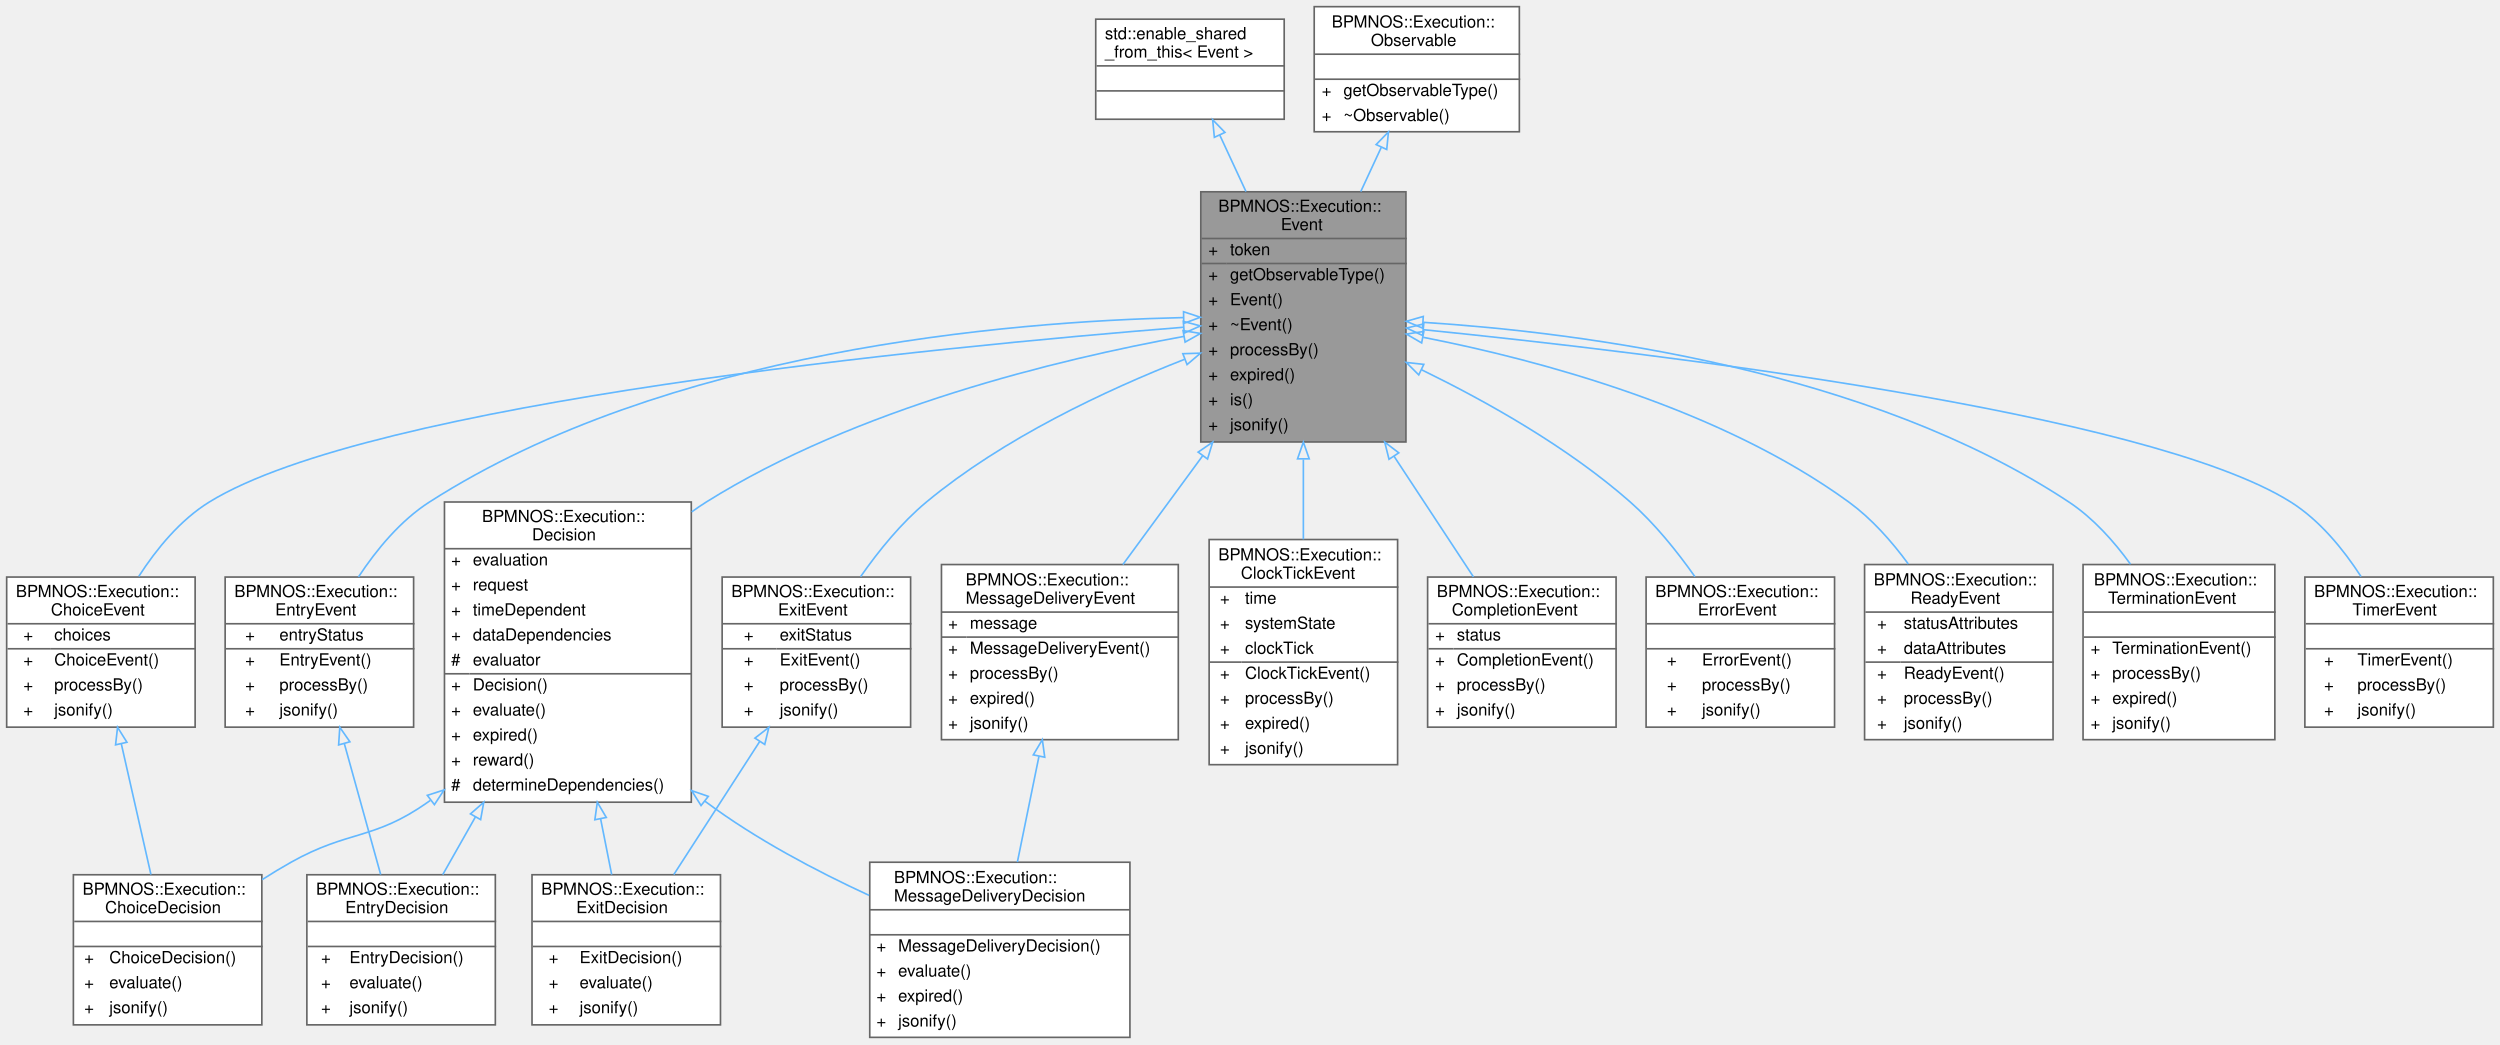
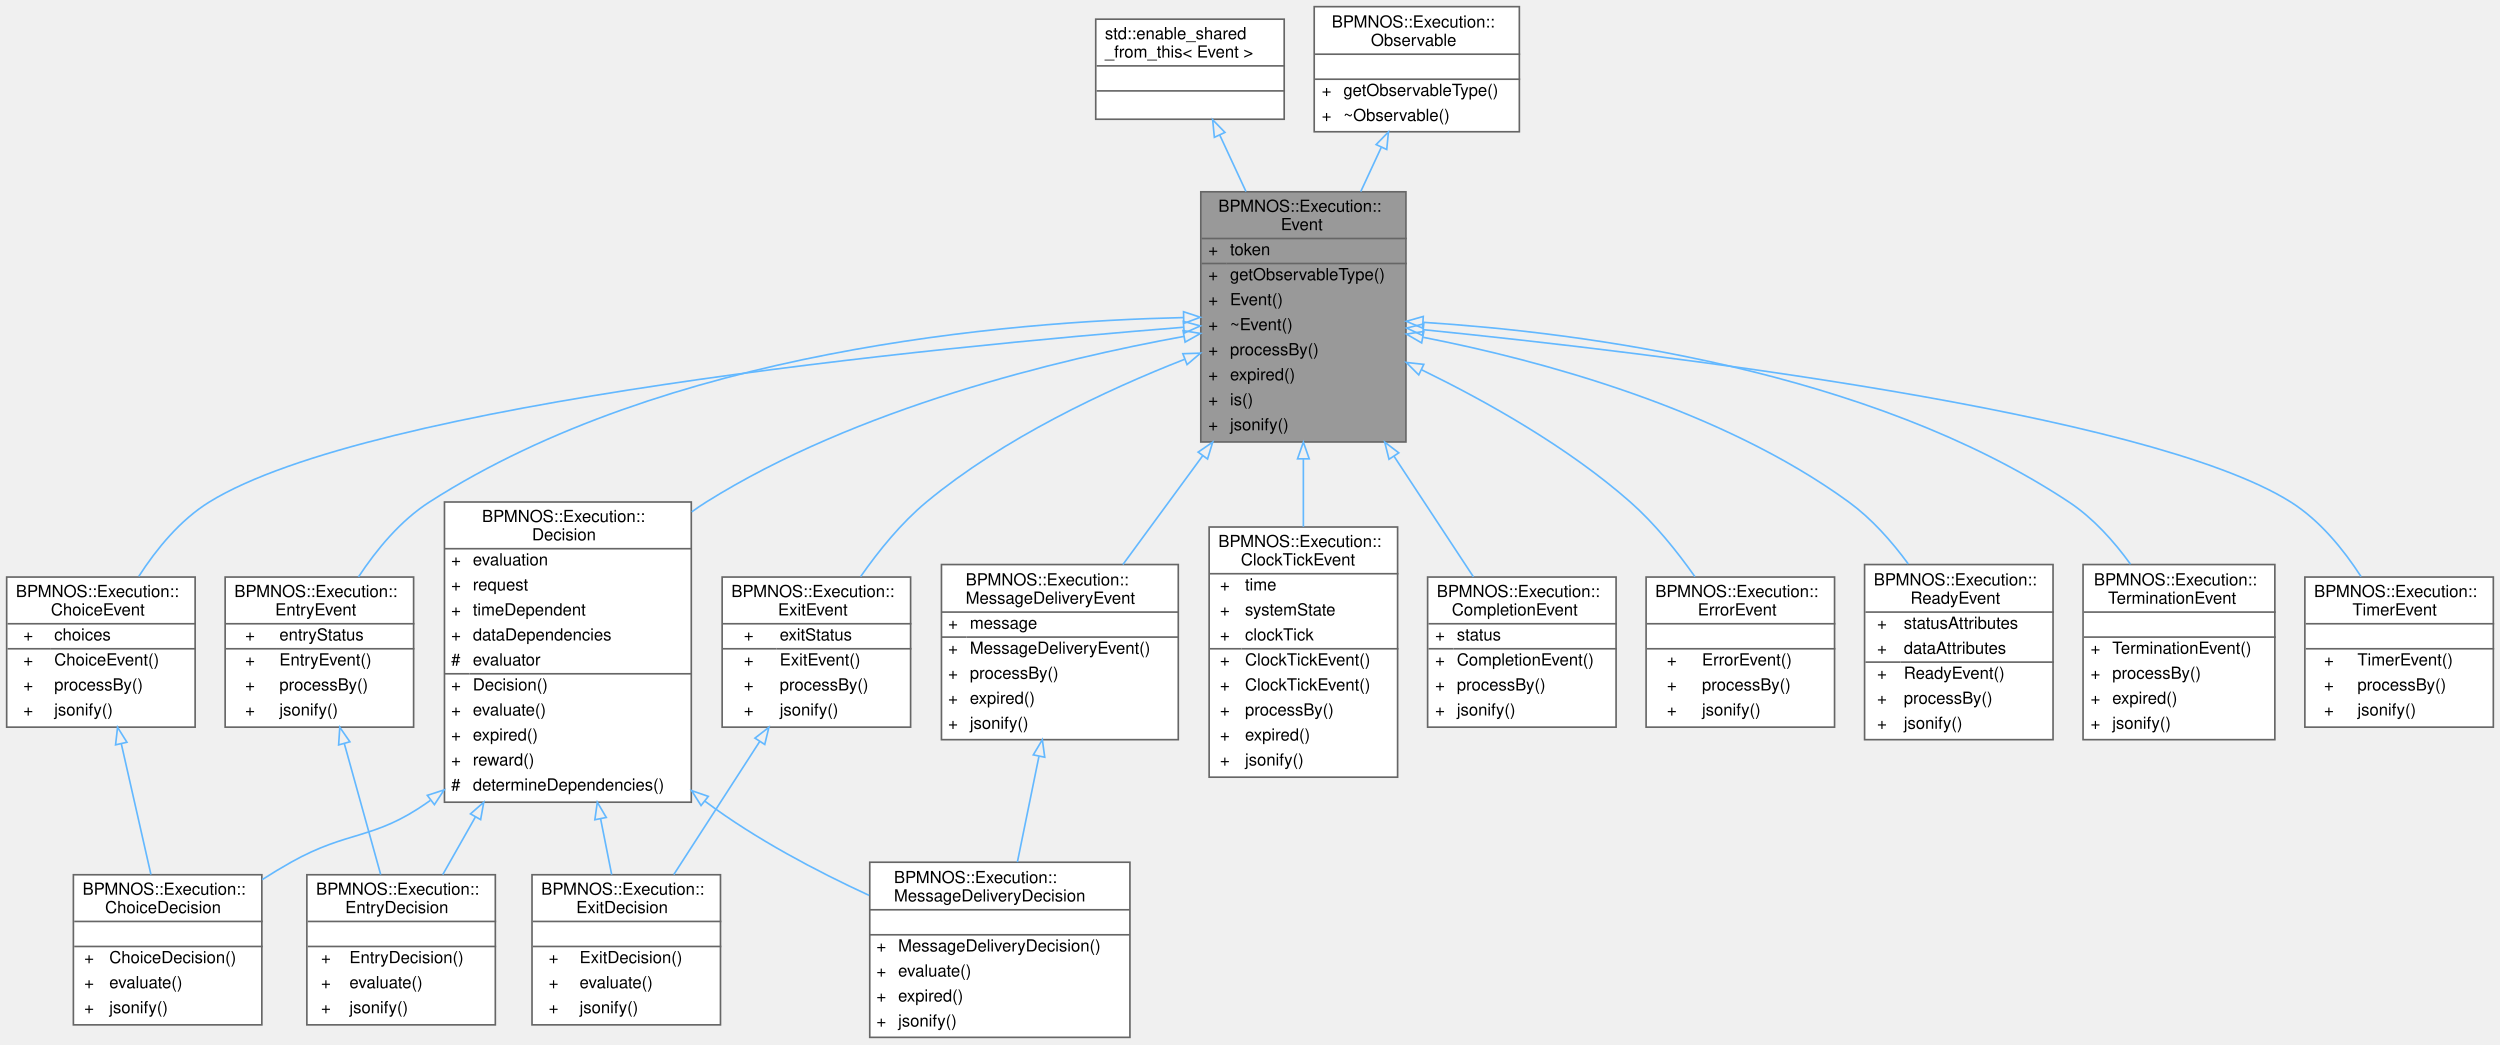
<svg xmlns="http://www.w3.org/2000/svg" xmlns:xlink="http://www.w3.org/1999/xlink" width="1499pt" height="626pt" viewBox="0.00 0.00 1499.00 626.00">
  <g id="graph0" class="graph" transform="scale(1 1) rotate(0) translate(4 622)">
    <g id="Node000001" class="node">
      <g id="a_Node000001">
        <a xlink:title=" ">
          <polygon fill="#999999" stroke="transparent" points="839,-507 716,-507 716,-357 839,-357 839,-507" />
          <text text-anchor="start" x="726.5" y="-495" font-family="Helvetica,sans-Serif" font-size="10.00">BPMNOS::Execution::</text>
          <text text-anchor="start" x="764" y="-484" font-family="Helvetica,sans-Serif" font-size="10.00">Event</text>
          <text text-anchor="start" x="720.5" y="-469" font-family="Helvetica,sans-Serif" font-size="10.00">+</text>
          <text text-anchor="start" x="733.5" y="-469" font-family="Helvetica,sans-Serif" font-size="10.00">token</text>
          <text text-anchor="start" x="720.5" y="-454" font-family="Helvetica,sans-Serif" font-size="10.00">+</text>
          <text text-anchor="start" x="733.5" y="-454" font-family="Helvetica,sans-Serif" font-size="10.00">getObservableType()</text>
          <text text-anchor="start" x="720.5" y="-439" font-family="Helvetica,sans-Serif" font-size="10.00">+</text>
          <text text-anchor="start" x="733.5" y="-439" font-family="Helvetica,sans-Serif" font-size="10.00">Event()</text>
          <text text-anchor="start" x="720.5" y="-424" font-family="Helvetica,sans-Serif" font-size="10.00">+</text>
          <text text-anchor="start" x="733.5" y="-424" font-family="Helvetica,sans-Serif" font-size="10.00">~Event()</text>
          <text text-anchor="start" x="720.5" y="-409" font-family="Helvetica,sans-Serif" font-size="10.00">+</text>
          <text text-anchor="start" x="733.5" y="-409" font-family="Helvetica,sans-Serif" font-size="10.00">processBy()</text>
          <text text-anchor="start" x="720.5" y="-394" font-family="Helvetica,sans-Serif" font-size="10.00">+</text>
          <text text-anchor="start" x="733.5" y="-394" font-family="Helvetica,sans-Serif" font-size="10.00">expired()</text>
          <text text-anchor="start" x="720.5" y="-379" font-family="Helvetica,sans-Serif" font-size="10.00">+</text>
          <text text-anchor="start" x="733.5" y="-379" font-family="Helvetica,sans-Serif" font-size="10.00">is()</text>
          <text text-anchor="start" x="720.5" y="-364" font-family="Helvetica,sans-Serif" font-size="10.00">+</text>
          <text text-anchor="start" x="733.5" y="-364" font-family="Helvetica,sans-Serif" font-size="10.00">jsonify()</text>
          <polygon fill="#666666" stroke="#666666" points="716.5,-479 716.5,-479 839.5,-479 839.5,-479 716.5,-479" />
          <polygon fill="#666666" stroke="#666666" points="716.5,-464 716.5,-464 731.5,-464 731.5,-464 716.5,-464" />
          <polygon fill="#666666" stroke="#666666" points="731.5,-464 731.5,-464 839.5,-464 839.5,-464 731.5,-464" />
          <polygon fill="none" stroke="#666666" points="716,-357 716,-507 839,-507 839,-357 716,-357" />
        </a>
      </g>
    </g>
    <g id="Node000004" class="node">
      <g id="a_Node000004">
        <a xlink:href="structBPMNOS_1_1Execution_1_1ChoiceEvent.html" target="_top" xlink:title="Represents the event that choices are made for a DecisionTask.">
          <polygon fill="white" stroke="transparent" points="113,-276 0,-276 0,-186 113,-186 113,-276" />
          <text text-anchor="start" x="5.5" y="-264" font-family="Helvetica,sans-Serif" font-size="10.00">BPMNOS::Execution::</text>
          <text text-anchor="start" x="26.5" y="-253" font-family="Helvetica,sans-Serif" font-size="10.00">ChoiceEvent</text>
          <text text-anchor="start" x="10" y="-238" font-family="Helvetica,sans-Serif" font-size="10.00">+</text>
          <text text-anchor="start" x="28.5" y="-238" font-family="Helvetica,sans-Serif" font-size="10.00">choices</text>
          <text text-anchor="start" x="10" y="-223" font-family="Helvetica,sans-Serif" font-size="10.00">+</text>
          <text text-anchor="start" x="28.5" y="-223" font-family="Helvetica,sans-Serif" font-size="10.00">ChoiceEvent()</text>
          <text text-anchor="start" x="10" y="-208" font-family="Helvetica,sans-Serif" font-size="10.00">+</text>
          <text text-anchor="start" x="28.5" y="-208" font-family="Helvetica,sans-Serif" font-size="10.00">processBy()</text>
          <text text-anchor="start" x="10" y="-193" font-family="Helvetica,sans-Serif" font-size="10.00">+</text>
          <text text-anchor="start" x="28.5" y="-193" font-family="Helvetica,sans-Serif" font-size="10.00">jsonify()</text>
          <polygon fill="#666666" stroke="#666666" points="0.5,-248 0.5,-248 113.5,-248 113.5,-248 0.5,-248" />
          <polygon fill="#666666" stroke="#666666" points="0.5,-233 0.5,-233 26.5,-233 26.5,-233 0.5,-233" />
          <polygon fill="#666666" stroke="#666666" points="26.5,-233 26.5,-233 113.5,-233 113.5,-233 26.5,-233" />
          <polygon fill="none" stroke="#666666" points="0,-186 0,-276 113,-276 113,-186 0,-186" />
        </a>
      </g>
    </g>
    <g id="edge3_Node000001_Node000004" class="edge">
      <g id="a_edge3_Node000001_Node000004">
        <a xlink:title=" ">
          <path fill="none" stroke="#63b8ff" d="M705.78,-425.79C556.58,-413.88 218.58,-380.93 121.5,-321 104.08,-310.25 89.87,-292.93 79.22,-276.42" />
          <polygon fill="none" stroke="#63b8ff" points="705.52,-429.28 715.76,-426.58 706.07,-422.3 705.52,-429.28" />
        </a>
      </g>
    </g>
    <g id="Node000006" class="node">
      <g id="a_Node000006">
        <a xlink:href="structBPMNOS_1_1Execution_1_1ClockTickEvent.html" target="_top" xlink:title="Represents an event that increments the current time.">
-           <polygon fill="white" stroke="transparent" points="834,-298.5 721,-298.5 721,-163.5 834,-163.5 834,-298.5" />
-           <text text-anchor="start" x="726.5" y="-286" font-family="Helvetica,sans-Serif" font-size="10.00">BPMNOS::Execution::</text>
-           <text text-anchor="start" x="740" y="-275" font-family="Helvetica,sans-Serif" font-size="10.00">ClockTickEvent</text>
-           <text text-anchor="start" x="727.5" y="-260" font-family="Helvetica,sans-Serif" font-size="10.00">+</text>
-           <text text-anchor="start" x="742.5" y="-260" font-family="Helvetica,sans-Serif" font-size="10.00">time</text>
-           <text text-anchor="start" x="727.5" y="-245" font-family="Helvetica,sans-Serif" font-size="10.00">+</text>
-           <text text-anchor="start" x="742.5" y="-245" font-family="Helvetica,sans-Serif" font-size="10.00">systemState</text>
-           <text text-anchor="start" x="727.5" y="-230" font-family="Helvetica,sans-Serif" font-size="10.00">+</text>
-           <text text-anchor="start" x="742.5" y="-230" font-family="Helvetica,sans-Serif" font-size="10.00">clockTick</text>
-           <text text-anchor="start" x="727.5" y="-215" font-family="Helvetica,sans-Serif" font-size="10.00">+</text>
-           <text text-anchor="start" x="742.5" y="-215" font-family="Helvetica,sans-Serif" font-size="10.00">ClockTickEvent()</text>
-           <text text-anchor="start" x="727.5" y="-200" font-family="Helvetica,sans-Serif" font-size="10.00">+</text>
-           <text text-anchor="start" x="742.5" y="-200" font-family="Helvetica,sans-Serif" font-size="10.00">processBy()</text>
-           <text text-anchor="start" x="727.5" y="-185" font-family="Helvetica,sans-Serif" font-size="10.00">+</text>
-           <text text-anchor="start" x="742.5" y="-185" font-family="Helvetica,sans-Serif" font-size="10.00">expired()</text>
-           <text text-anchor="start" x="727.5" y="-170" font-family="Helvetica,sans-Serif" font-size="10.00">+</text>
-           <text text-anchor="start" x="742.5" y="-170" font-family="Helvetica,sans-Serif" font-size="10.00">jsonify()</text>
-           <polygon fill="#666666" stroke="#666666" points="721.5,-270 721.5,-270 834.5,-270 834.5,-270 721.5,-270" />
-           <polygon fill="#666666" stroke="#666666" points="721.5,-225 721.5,-225 740.5,-225 740.5,-225 721.5,-225" />
-           <polygon fill="#666666" stroke="#666666" points="740.5,-225 740.5,-225 834.5,-225 834.5,-225 740.5,-225" />
-           <polygon fill="none" stroke="#666666" points="721,-163.5 721,-298.5 834,-298.5 834,-163.5 721,-163.5" />
+           <polygon fill="white" stroke="transparent" points="834,-306 721,-306 721,-156 834,-156 834,-306" />
+           <text text-anchor="start" x="726.5" y="-294" font-family="Helvetica,sans-Serif" font-size="10.00">BPMNOS::Execution::</text>
+           <text text-anchor="start" x="740" y="-283" font-family="Helvetica,sans-Serif" font-size="10.00">ClockTickEvent</text>
+           <text text-anchor="start" x="727.5" y="-268" font-family="Helvetica,sans-Serif" font-size="10.00">+</text>
+           <text text-anchor="start" x="742.5" y="-268" font-family="Helvetica,sans-Serif" font-size="10.00">time</text>
+           <text text-anchor="start" x="727.5" y="-253" font-family="Helvetica,sans-Serif" font-size="10.00">+</text>
+           <text text-anchor="start" x="742.5" y="-253" font-family="Helvetica,sans-Serif" font-size="10.00">systemState</text>
+           <text text-anchor="start" x="727.5" y="-238" font-family="Helvetica,sans-Serif" font-size="10.00">+</text>
+           <text text-anchor="start" x="742.5" y="-238" font-family="Helvetica,sans-Serif" font-size="10.00">clockTick</text>
+           <text text-anchor="start" x="727.5" y="-223" font-family="Helvetica,sans-Serif" font-size="10.00">+</text>
+           <text text-anchor="start" x="742.5" y="-223" font-family="Helvetica,sans-Serif" font-size="10.00">ClockTickEvent()</text>
+           <text text-anchor="start" x="727.5" y="-208" font-family="Helvetica,sans-Serif" font-size="10.00">+</text>
+           <text text-anchor="start" x="742.5" y="-208" font-family="Helvetica,sans-Serif" font-size="10.00">ClockTickEvent()</text>
+           <text text-anchor="start" x="727.5" y="-193" font-family="Helvetica,sans-Serif" font-size="10.00">+</text>
+           <text text-anchor="start" x="742.5" y="-193" font-family="Helvetica,sans-Serif" font-size="10.00">processBy()</text>
+           <text text-anchor="start" x="727.5" y="-178" font-family="Helvetica,sans-Serif" font-size="10.00">+</text>
+           <text text-anchor="start" x="742.5" y="-178" font-family="Helvetica,sans-Serif" font-size="10.00">expired()</text>
+           <text text-anchor="start" x="727.5" y="-163" font-family="Helvetica,sans-Serif" font-size="10.00">+</text>
+           <text text-anchor="start" x="742.5" y="-163" font-family="Helvetica,sans-Serif" font-size="10.00">jsonify()</text>
+           <polygon fill="#666666" stroke="#666666" points="721.5,-278 721.5,-278 834.5,-278 834.5,-278 721.5,-278" />
+           <polygon fill="#666666" stroke="#666666" points="721.5,-233 721.5,-233 740.5,-233 740.5,-233 721.5,-233" />
+           <polygon fill="#666666" stroke="#666666" points="740.5,-233 740.5,-233 834.5,-233 834.5,-233 740.5,-233" />
+           <polygon fill="none" stroke="#666666" points="721,-156 721,-306 834,-306 834,-156 721,-156" />
        </a>
      </g>
    </g>
    <g id="edge5_Node000001_Node000006" class="edge">
      <g id="a_edge5_Node000001_Node000006">
        <a xlink:title=" ">
-           <path fill="none" stroke="#63b8ff" d="M777.5,-346.48C777.5,-330.49 777.5,-313.96 777.5,-298.61" />
+           <path fill="none" stroke="#63b8ff" d="M777.5,-346.69C777.5,-333.22 777.5,-319.37 777.5,-306.16" />
          <polygon fill="none" stroke="#63b8ff" points="774,-346.9 777.5,-356.9 781,-346.9 774,-346.9" />
        </a>
      </g>
    </g>
    <g id="Node000007" class="node">
      <g id="a_Node000007">
        <a xlink:href="structBPMNOS_1_1Execution_1_1CompletionEvent.html" target="_top" xlink:title="Class representing the event of a token having completed an activity.">
          <polygon fill="white" stroke="transparent" points="965,-276 852,-276 852,-186 965,-186 965,-276" />
          <text text-anchor="start" x="857.5" y="-264" font-family="Helvetica,sans-Serif" font-size="10.00">BPMNOS::Execution::</text>
          <text text-anchor="start" x="866.5" y="-253" font-family="Helvetica,sans-Serif" font-size="10.00">CompletionEvent</text>
          <text text-anchor="start" x="856.5" y="-238" font-family="Helvetica,sans-Serif" font-size="10.00">+</text>
          <text text-anchor="start" x="869.5" y="-238" font-family="Helvetica,sans-Serif" font-size="10.00">status</text>
          <text text-anchor="start" x="856.5" y="-223" font-family="Helvetica,sans-Serif" font-size="10.00">+</text>
          <text text-anchor="start" x="869.5" y="-223" font-family="Helvetica,sans-Serif" font-size="10.00">CompletionEvent()</text>
          <text text-anchor="start" x="856.5" y="-208" font-family="Helvetica,sans-Serif" font-size="10.00">+</text>
          <text text-anchor="start" x="869.5" y="-208" font-family="Helvetica,sans-Serif" font-size="10.00">processBy()</text>
          <text text-anchor="start" x="856.5" y="-193" font-family="Helvetica,sans-Serif" font-size="10.00">+</text>
          <text text-anchor="start" x="869.5" y="-193" font-family="Helvetica,sans-Serif" font-size="10.00">jsonify()</text>
          <polygon fill="#666666" stroke="#666666" points="852.5,-248 852.5,-248 965.5,-248 965.5,-248 852.5,-248" />
          <polygon fill="#666666" stroke="#666666" points="852.5,-233 852.5,-233 867.5,-233 867.5,-233 852.5,-233" />
          <polygon fill="#666666" stroke="#666666" points="867.5,-233 867.5,-233 965.5,-233 965.5,-233 867.5,-233" />
          <polygon fill="none" stroke="#666666" points="852,-186 852,-276 965,-276 965,-186 852,-186" />
        </a>
      </g>
    </g>
    <g id="edge6_Node000001_Node000007" class="edge">
      <g id="a_edge6_Node000001_Node000007">
        <a xlink:title=" ">
          <path fill="none" stroke="#63b8ff" d="M831.78,-348.54C848.13,-323.71 865.44,-297.41 879.47,-276.1" />
          <polygon fill="none" stroke="#63b8ff" points="828.85,-346.62 826.28,-356.9 834.7,-350.47 828.85,-346.62" />
        </a>
      </g>
    </g>
    <g id="Node000008" class="node">
      <g id="a_Node000008">
        <a xlink:href="classBPMNOS_1_1Execution_1_1Decision.html" target="_top" xlink:title="Represents an abstract base class for a pending decision.">
          <polygon fill="white" stroke="transparent" points="410.5,-321 262.5,-321 262.5,-141 410.5,-141 410.5,-321" />
          <text text-anchor="start" x="285" y="-309" font-family="Helvetica,sans-Serif" font-size="10.00">BPMNOS::Execution::</text>
          <text text-anchor="start" x="315" y="-298" font-family="Helvetica,sans-Serif" font-size="10.00">Decision</text>
          <text text-anchor="start" x="266.5" y="-283" font-family="Helvetica,sans-Serif" font-size="10.00">+</text>
          <text text-anchor="start" x="279.5" y="-283" font-family="Helvetica,sans-Serif" font-size="10.00">evaluation</text>
          <text text-anchor="start" x="266.5" y="-268" font-family="Helvetica,sans-Serif" font-size="10.00">+</text>
          <text text-anchor="start" x="279.5" y="-268" font-family="Helvetica,sans-Serif" font-size="10.00">request</text>
          <text text-anchor="start" x="266.5" y="-253" font-family="Helvetica,sans-Serif" font-size="10.00">+</text>
          <text text-anchor="start" x="279.5" y="-253" font-family="Helvetica,sans-Serif" font-size="10.00">timeDependent</text>
          <text text-anchor="start" x="266.5" y="-238" font-family="Helvetica,sans-Serif" font-size="10.00">+</text>
          <text text-anchor="start" x="279.5" y="-238" font-family="Helvetica,sans-Serif" font-size="10.00">dataDependencies</text>
          <text text-anchor="start" x="266.5" y="-223" font-family="Helvetica,sans-Serif" font-size="10.00">#</text>
          <text text-anchor="start" x="279.5" y="-223" font-family="Helvetica,sans-Serif" font-size="10.00">evaluator</text>
          <text text-anchor="start" x="266.5" y="-208" font-family="Helvetica,sans-Serif" font-size="10.00">+</text>
          <text text-anchor="start" x="279.5" y="-208" font-family="Helvetica,sans-Serif" font-size="10.00">Decision()</text>
          <text text-anchor="start" x="266.5" y="-193" font-family="Helvetica,sans-Serif" font-size="10.00">+</text>
          <text text-anchor="start" x="279.5" y="-193" font-family="Helvetica,sans-Serif" font-size="10.00">evaluate()</text>
          <text text-anchor="start" x="266.5" y="-178" font-family="Helvetica,sans-Serif" font-size="10.00">+</text>
          <text text-anchor="start" x="279.5" y="-178" font-family="Helvetica,sans-Serif" font-size="10.00">expired()</text>
          <text text-anchor="start" x="266.5" y="-163" font-family="Helvetica,sans-Serif" font-size="10.00">+</text>
          <text text-anchor="start" x="279.5" y="-163" font-family="Helvetica,sans-Serif" font-size="10.00">reward()</text>
          <text text-anchor="start" x="266.5" y="-148" font-family="Helvetica,sans-Serif" font-size="10.00">#</text>
          <text text-anchor="start" x="279.5" y="-148" font-family="Helvetica,sans-Serif" font-size="10.00">determineDependencies()</text>
          <polygon fill="#666666" stroke="#666666" points="262.5,-293 262.5,-293 410.5,-293 410.5,-293 262.5,-293" />
          <polygon fill="#666666" stroke="#666666" points="262.5,-218 262.5,-218 277.5,-218 277.5,-218 262.5,-218" />
          <polygon fill="#666666" stroke="#666666" points="277.5,-218 277.5,-218 410.5,-218 410.5,-218 277.5,-218" />
          <polygon fill="none" stroke="#666666" points="262.5,-141 262.5,-321 410.5,-321 410.5,-141 262.5,-141" />
        </a>
      </g>
    </g>
    <g id="edge7_Node000001_Node000008" class="edge">
      <g id="a_edge7_Node000001_Node000008">
        <a xlink:title=" ">
          <path fill="none" stroke="#63b8ff" d="M705.9,-420.3C630.17,-406.51 509.44,-377.28 419.5,-321 416.54,-319.15 413.63,-317.17 410.75,-315.08" />
          <polygon fill="none" stroke="#63b8ff" points="705.36,-423.76 715.82,-422.07 706.59,-416.87 705.36,-423.76" />
        </a>
      </g>
    </g>
    <g id="Node000012" class="node">
      <g id="a_Node000012">
        <a xlink:href="structBPMNOS_1_1Execution_1_1EntryEvent.html" target="_top" xlink:title="Represents the event of a token entering a node.">
          <polygon fill="white" stroke="transparent" points="244,-276 131,-276 131,-186 244,-186 244,-276" />
          <text text-anchor="start" x="136.5" y="-264" font-family="Helvetica,sans-Serif" font-size="10.00">BPMNOS::Execution::</text>
          <text text-anchor="start" x="161" y="-253" font-family="Helvetica,sans-Serif" font-size="10.00">EntryEvent</text>
          <text text-anchor="start" x="143" y="-238" font-family="Helvetica,sans-Serif" font-size="10.00">+</text>
          <text text-anchor="start" x="163.5" y="-238" font-family="Helvetica,sans-Serif" font-size="10.00">entryStatus</text>
          <text text-anchor="start" x="143" y="-223" font-family="Helvetica,sans-Serif" font-size="10.00">+</text>
          <text text-anchor="start" x="163.5" y="-223" font-family="Helvetica,sans-Serif" font-size="10.00">EntryEvent()</text>
          <text text-anchor="start" x="143" y="-208" font-family="Helvetica,sans-Serif" font-size="10.00">+</text>
          <text text-anchor="start" x="163.5" y="-208" font-family="Helvetica,sans-Serif" font-size="10.00">processBy()</text>
          <text text-anchor="start" x="143" y="-193" font-family="Helvetica,sans-Serif" font-size="10.00">+</text>
          <text text-anchor="start" x="163.5" y="-193" font-family="Helvetica,sans-Serif" font-size="10.00">jsonify()</text>
          <polygon fill="#666666" stroke="#666666" points="131.5,-248 131.5,-248 244.5,-248 244.5,-248 131.5,-248" />
          <polygon fill="#666666" stroke="#666666" points="131.5,-233 131.5,-233 161.5,-233 161.5,-233 131.5,-233" />
          <polygon fill="#666666" stroke="#666666" points="161.5,-233 161.5,-233 244.5,-233 244.5,-233 161.5,-233" />
          <polygon fill="none" stroke="#666666" points="131,-186 131,-276 244,-276 244,-186 131,-186" />
        </a>
      </g>
    </g>
    <g id="edge12_Node000001_Node000012" class="edge">
      <g id="a_edge12_Node000001_Node000012">
        <a xlink:title=" ">
          <path fill="none" stroke="#63b8ff" d="M705.68,-431.59C598.8,-429.2 395.29,-411.84 253.5,-321 236.17,-309.9 221.8,-292.53 210.94,-276.07" />
          <polygon fill="none" stroke="#63b8ff" points="705.65,-435.09 715.72,-431.77 705.78,-428.09 705.65,-435.09" />
        </a>
      </g>
    </g>
    <g id="Node000013" class="node">
      <g id="a_Node000013">
        <a xlink:href="structBPMNOS_1_1Execution_1_1ErrorEvent.html" target="_top" xlink:title="Represents the event of an error being raised.">
          <polygon fill="white" stroke="transparent" points="1096,-276 983,-276 983,-186 1096,-186 1096,-276" />
          <text text-anchor="start" x="988.5" y="-264" font-family="Helvetica,sans-Serif" font-size="10.00">BPMNOS::Execution::</text>
          <text text-anchor="start" x="1014" y="-253" font-family="Helvetica,sans-Serif" font-size="10.00">ErrorEvent</text>
          <text text-anchor="start" x="1038" y="-238" font-family="Helvetica,sans-Serif" font-size="10.00"> </text>
          <text text-anchor="start" x="995.5" y="-223" font-family="Helvetica,sans-Serif" font-size="10.00">+</text>
          <text text-anchor="start" x="1016.5" y="-223" font-family="Helvetica,sans-Serif" font-size="10.00">ErrorEvent()</text>
          <text text-anchor="start" x="995.5" y="-208" font-family="Helvetica,sans-Serif" font-size="10.00">+</text>
          <text text-anchor="start" x="1016.5" y="-208" font-family="Helvetica,sans-Serif" font-size="10.00">processBy()</text>
          <text text-anchor="start" x="995.5" y="-193" font-family="Helvetica,sans-Serif" font-size="10.00">+</text>
          <text text-anchor="start" x="1016.5" y="-193" font-family="Helvetica,sans-Serif" font-size="10.00">jsonify()</text>
          <polygon fill="#666666" stroke="#666666" points="983.5,-248 983.5,-248 1096.5,-248 1096.5,-248 983.5,-248" />
          <polygon fill="#666666" stroke="#666666" points="983.5,-233 983.5,-233 1096.5,-233 1096.5,-233 983.5,-233" />
          <polygon fill="none" stroke="#666666" points="983,-186 983,-276 1096,-276 1096,-186 983,-186" />
        </a>
      </g>
    </g>
    <g id="edge14_Node000001_Node000013" class="edge">
      <g id="a_edge14_Node000001_Node000013">
        <a xlink:title=" ">
          <path fill="none" stroke="#63b8ff" d="M848.48,-400.23C887.91,-381.01 936.36,-353.71 973.5,-321 988.08,-308.16 1001.43,-291.6 1012.25,-276.25" />
          <polygon fill="none" stroke="#63b8ff" points="846.68,-397.21 839.18,-404.69 849.71,-403.52 846.68,-397.21" />
        </a>
      </g>
    </g>
    <g id="Node000014" class="node">
      <g id="a_Node000014">
        <a xlink:href="structBPMNOS_1_1Execution_1_1ExitEvent.html" target="_top" xlink:title="Represents the event of a token exiting a node.">
          <polygon fill="white" stroke="transparent" points="542,-276 429,-276 429,-186 542,-186 542,-276" />
          <text text-anchor="start" x="434.5" y="-264" font-family="Helvetica,sans-Serif" font-size="10.00">BPMNOS::Execution::</text>
          <text text-anchor="start" x="462.5" y="-253" font-family="Helvetica,sans-Serif" font-size="10.00">ExitEvent</text>
          <text text-anchor="start" x="442" y="-238" font-family="Helvetica,sans-Serif" font-size="10.00">+</text>
          <text text-anchor="start" x="463.5" y="-238" font-family="Helvetica,sans-Serif" font-size="10.00">exitStatus</text>
          <text text-anchor="start" x="442" y="-223" font-family="Helvetica,sans-Serif" font-size="10.00">+</text>
          <text text-anchor="start" x="463.5" y="-223" font-family="Helvetica,sans-Serif" font-size="10.00">ExitEvent()</text>
          <text text-anchor="start" x="442" y="-208" font-family="Helvetica,sans-Serif" font-size="10.00">+</text>
          <text text-anchor="start" x="463.5" y="-208" font-family="Helvetica,sans-Serif" font-size="10.00">processBy()</text>
          <text text-anchor="start" x="442" y="-193" font-family="Helvetica,sans-Serif" font-size="10.00">+</text>
          <text text-anchor="start" x="463.5" y="-193" font-family="Helvetica,sans-Serif" font-size="10.00">jsonify()</text>
          <polygon fill="#666666" stroke="#666666" points="429.5,-248 429.5,-248 542.5,-248 542.5,-248 429.5,-248" />
          <polygon fill="#666666" stroke="#666666" points="429.5,-233 429.5,-233 461.5,-233 461.5,-233 429.5,-233" />
          <polygon fill="#666666" stroke="#666666" points="461.5,-233 461.5,-233 542.5,-233 542.5,-233 461.5,-233" />
          <polygon fill="none" stroke="#666666" points="429,-186 429,-276 542,-276 542,-186 429,-186" />
        </a>
      </g>
    </g>
    <g id="edge15_Node000001_Node000014" class="edge">
      <g id="a_edge15_Node000001_Node000014">
        <a xlink:title=" ">
          <path fill="none" stroke="#63b8ff" d="M706.28,-406.57C659.04,-388.03 597.52,-359.2 551.5,-321 536.4,-308.47 522.86,-291.79 512.03,-276.27" />
          <polygon fill="none" stroke="#63b8ff" points="705.24,-409.92 715.83,-410.25 707.76,-403.39 705.24,-409.92" />
        </a>
      </g>
    </g>
    <g id="Node000015" class="node">
      <g id="a_Node000015">
        <a xlink:href="structBPMNOS_1_1Execution_1_1MessageDeliveryEvent.html" target="_top" xlink:title="Represents the event of a message from the message pool being delivered.">
          <polygon fill="white" stroke="transparent" points="702.5,-283.5 560.5,-283.5 560.5,-178.5 702.5,-178.5 702.5,-283.5" />
          <text text-anchor="start" x="575" y="-271" font-family="Helvetica,sans-Serif" font-size="10.00">BPMNOS::Execution::</text>
          <text text-anchor="start" x="575" y="-260" font-family="Helvetica,sans-Serif" font-size="10.00">MessageDeliveryEvent</text>
          <text text-anchor="start" x="564.5" y="-245" font-family="Helvetica,sans-Serif" font-size="10.00">+</text>
          <text text-anchor="start" x="577.5" y="-245" font-family="Helvetica,sans-Serif" font-size="10.00">message</text>
          <text text-anchor="start" x="564.5" y="-230" font-family="Helvetica,sans-Serif" font-size="10.00">+</text>
          <text text-anchor="start" x="577.5" y="-230" font-family="Helvetica,sans-Serif" font-size="10.00">MessageDeliveryEvent()</text>
          <text text-anchor="start" x="564.5" y="-215" font-family="Helvetica,sans-Serif" font-size="10.00">+</text>
          <text text-anchor="start" x="577.5" y="-215" font-family="Helvetica,sans-Serif" font-size="10.00">processBy()</text>
          <text text-anchor="start" x="564.5" y="-200" font-family="Helvetica,sans-Serif" font-size="10.00">+</text>
          <text text-anchor="start" x="577.5" y="-200" font-family="Helvetica,sans-Serif" font-size="10.00">expired()</text>
          <text text-anchor="start" x="564.5" y="-185" font-family="Helvetica,sans-Serif" font-size="10.00">+</text>
          <text text-anchor="start" x="577.5" y="-185" font-family="Helvetica,sans-Serif" font-size="10.00">jsonify()</text>
          <polygon fill="#666666" stroke="#666666" points="560.5,-255 560.5,-255 702.5,-255 702.5,-255 560.5,-255" />
          <polygon fill="#666666" stroke="#666666" points="560.5,-240 560.5,-240 575.5,-240 575.5,-240 560.5,-240" />
          <polygon fill="#666666" stroke="#666666" points="575.5,-240 575.5,-240 702.5,-240 702.5,-240 575.5,-240" />
          <polygon fill="none" stroke="#666666" points="560.5,-178.5 560.5,-283.5 702.5,-283.5 702.5,-178.5 560.5,-178.5" />
        </a>
      </g>
    </g>
    <g id="edge17_Node000001_Node000015" class="edge">
      <g id="a_edge17_Node000001_Node000015">
        <a xlink:title=" ">
          <path fill="none" stroke="#63b8ff" d="M717.2,-348.82C700.98,-326.71 683.9,-303.42 669.29,-283.51" />
          <polygon fill="none" stroke="#63b8ff" points="714.4,-350.91 723.13,-356.9 720.04,-346.77 714.4,-350.91" />
        </a>
      </g>
    </g>
    <g id="Node000016" class="node">
      <g id="a_Node000016">
        <a xlink:href="structBPMNOS_1_1Execution_1_1ReadyEvent.html" target="_top" xlink:title="Represents the event of a token ready to enter a node inclduing necressary new attribute data.">
          <polygon fill="white" stroke="transparent" points="1227,-283.5 1114,-283.5 1114,-178.5 1227,-178.5 1227,-283.5" />
          <text text-anchor="start" x="1119.5" y="-271" font-family="Helvetica,sans-Serif" font-size="10.00">BPMNOS::Execution::</text>
          <text text-anchor="start" x="1141.5" y="-260" font-family="Helvetica,sans-Serif" font-size="10.00">ReadyEvent</text>
          <text text-anchor="start" x="1121.5" y="-245" font-family="Helvetica,sans-Serif" font-size="10.00">+</text>
          <text text-anchor="start" x="1137.5" y="-245" font-family="Helvetica,sans-Serif" font-size="10.00">statusAttributes</text>
          <text text-anchor="start" x="1121.5" y="-230" font-family="Helvetica,sans-Serif" font-size="10.00">+</text>
          <text text-anchor="start" x="1137.5" y="-230" font-family="Helvetica,sans-Serif" font-size="10.00">dataAttributes</text>
          <text text-anchor="start" x="1121.5" y="-215" font-family="Helvetica,sans-Serif" font-size="10.00">+</text>
          <text text-anchor="start" x="1137.5" y="-215" font-family="Helvetica,sans-Serif" font-size="10.00">ReadyEvent()</text>
          <text text-anchor="start" x="1121.5" y="-200" font-family="Helvetica,sans-Serif" font-size="10.00">+</text>
          <text text-anchor="start" x="1137.5" y="-200" font-family="Helvetica,sans-Serif" font-size="10.00">processBy()</text>
          <text text-anchor="start" x="1121.5" y="-185" font-family="Helvetica,sans-Serif" font-size="10.00">+</text>
          <text text-anchor="start" x="1137.5" y="-185" font-family="Helvetica,sans-Serif" font-size="10.00">jsonify()</text>
          <polygon fill="#666666" stroke="#666666" points="1114.5,-255 1114.5,-255 1227.5,-255 1227.5,-255 1114.5,-255" />
          <polygon fill="#666666" stroke="#666666" points="1114.5,-225 1114.5,-225 1135.5,-225 1135.5,-225 1114.5,-225" />
          <polygon fill="#666666" stroke="#666666" points="1135.5,-225 1135.5,-225 1227.5,-225 1227.5,-225 1135.5,-225" />
          <polygon fill="none" stroke="#666666" points="1114,-178.5 1114,-283.5 1227,-283.5 1227,-178.5 1114,-178.5" />
        </a>
      </g>
    </g>
    <g id="edge19_Node000001_Node000016" class="edge">
      <g id="a_edge19_Node000001_Node000016">
        <a xlink:title=" ">
          <path fill="none" stroke="#63b8ff" d="M849.36,-419.75C919.75,-405.93 1027.39,-377.06 1104.5,-321 1118.19,-311.05 1130.27,-297.42 1140.23,-283.82" />
          <polygon fill="none" stroke="#63b8ff" points="848.42,-416.37 839.25,-421.69 849.73,-423.25 848.42,-416.37" />
        </a>
      </g>
    </g>
    <g id="Node000017" class="node">
      <g id="a_Node000017">
        <a xlink:href="structBPMNOS_1_1Execution_1_1TerminationEvent.html" target="_top" xlink:title="Represents an event causing the engine to terminate.">
          <polygon fill="white" stroke="transparent" points="1360,-283.5 1245,-283.5 1245,-178.5 1360,-178.5 1360,-283.5" />
          <text text-anchor="start" x="1251.5" y="-271" font-family="Helvetica,sans-Serif" font-size="10.00">BPMNOS::Execution::</text>
          <text text-anchor="start" x="1260" y="-260" font-family="Helvetica,sans-Serif" font-size="10.00">TerminationEvent</text>
          <text text-anchor="start" x="1301" y="-245" font-family="Helvetica,sans-Serif" font-size="10.00"> </text>
          <text text-anchor="start" x="1249.5" y="-230" font-family="Helvetica,sans-Serif" font-size="10.00">+</text>
          <text text-anchor="start" x="1262.5" y="-230" font-family="Helvetica,sans-Serif" font-size="10.00">TerminationEvent()</text>
          <text text-anchor="start" x="1249.5" y="-215" font-family="Helvetica,sans-Serif" font-size="10.00">+</text>
          <text text-anchor="start" x="1262.5" y="-215" font-family="Helvetica,sans-Serif" font-size="10.00">processBy()</text>
          <text text-anchor="start" x="1249.5" y="-200" font-family="Helvetica,sans-Serif" font-size="10.00">+</text>
          <text text-anchor="start" x="1262.5" y="-200" font-family="Helvetica,sans-Serif" font-size="10.00">expired()</text>
          <text text-anchor="start" x="1249.5" y="-185" font-family="Helvetica,sans-Serif" font-size="10.00">+</text>
          <text text-anchor="start" x="1262.5" y="-185" font-family="Helvetica,sans-Serif" font-size="10.00">jsonify()</text>
          <polygon fill="#666666" stroke="#666666" points="1245.5,-255 1245.5,-255 1360.5,-255 1360.5,-255 1245.5,-255" />
          <polygon fill="#666666" stroke="#666666" points="1245.5,-240 1245.5,-240 1360.5,-240 1360.5,-240 1245.5,-240" />
          <polygon fill="none" stroke="#666666" points="1245,-178.5 1245,-283.5 1360,-283.5 1360,-178.5 1245,-178.5" />
        </a>
      </g>
    </g>
    <g id="edge20_Node000001_Node000017" class="edge">
      <g id="a_edge20_Node000001_Node000017">
        <a xlink:title=" ">
          <path fill="none" stroke="#63b8ff" d="M849.36,-428.74C945.13,-422.59 1116.45,-400.33 1236.5,-321 1250.94,-311.45 1263.39,-297.62 1273.46,-283.69" />
          <polygon fill="none" stroke="#63b8ff" points="848.97,-425.26 839.2,-429.35 849.39,-432.25 848.97,-425.26" />
        </a>
      </g>
    </g>
    <g id="Node000018" class="node">
      <g id="a_Node000018">
        <a xlink:href="structBPMNOS_1_1Execution_1_1TimerEvent.html" target="_top" xlink:title="Represents the event that a timer is triggered.">
          <polygon fill="white" stroke="transparent" points="1491,-276 1378,-276 1378,-186 1491,-186 1491,-276" />
          <text text-anchor="start" x="1383.5" y="-264" font-family="Helvetica,sans-Serif" font-size="10.00">BPMNOS::Execution::</text>
          <text text-anchor="start" x="1406.5" y="-253" font-family="Helvetica,sans-Serif" font-size="10.00">TimerEvent</text>
          <text text-anchor="start" x="1433" y="-238" font-family="Helvetica,sans-Serif" font-size="10.00"> </text>
          <text text-anchor="start" x="1389.5" y="-223" font-family="Helvetica,sans-Serif" font-size="10.00">+</text>
          <text text-anchor="start" x="1409.5" y="-223" font-family="Helvetica,sans-Serif" font-size="10.00">TimerEvent()</text>
          <text text-anchor="start" x="1389.5" y="-208" font-family="Helvetica,sans-Serif" font-size="10.00">+</text>
          <text text-anchor="start" x="1409.5" y="-208" font-family="Helvetica,sans-Serif" font-size="10.00">processBy()</text>
          <text text-anchor="start" x="1389.5" y="-193" font-family="Helvetica,sans-Serif" font-size="10.00">+</text>
          <text text-anchor="start" x="1409.5" y="-193" font-family="Helvetica,sans-Serif" font-size="10.00">jsonify()</text>
          <polygon fill="#666666" stroke="#666666" points="1378.5,-248 1378.5,-248 1491.5,-248 1491.5,-248 1378.5,-248" />
          <polygon fill="#666666" stroke="#666666" points="1378.5,-233 1378.5,-233 1491.5,-233 1491.5,-233 1378.5,-233" />
          <polygon fill="none" stroke="#666666" points="1378,-186 1378,-276 1491,-276 1491,-186 1378,-186" />
        </a>
      </g>
    </g>
    <g id="edge21_Node000001_Node000018" class="edge">
      <g id="a_edge21_Node000001_Node000018">
        <a xlink:title=" ">
          <path fill="none" stroke="#63b8ff" d="M849.45,-424.31C987.53,-410.39 1283.63,-375.06 1369.5,-321 1386.83,-310.09 1401.02,-292.76 1411.68,-276.27" />
          <polygon fill="none" stroke="#63b8ff" points="848.99,-420.83 839.39,-425.31 849.68,-427.8 848.99,-420.83" />
        </a>
      </g>
    </g>
    <g id="Node000002" class="node">
      <g id="a_Node000002">
        <a xlink:title=" ">
          <polygon fill="white" stroke="transparent" points="766,-610.5 653,-610.5 653,-550.5 766,-550.5 766,-610.5" />
          <text text-anchor="start" x="658.5" y="-598.5" font-family="Helvetica,sans-Serif" font-size="10.00">std::enable_shared</text>
          <text text-anchor="start" x="658.5" y="-587.5" font-family="Helvetica,sans-Serif" font-size="10.00">_from_this&lt; Event &gt;</text>
          <text text-anchor="start" x="708" y="-572.5" font-family="Helvetica,sans-Serif" font-size="10.00"> </text>
          <text text-anchor="start" x="708" y="-557.5" font-family="Helvetica,sans-Serif" font-size="10.00"> </text>
          <polygon fill="#666666" stroke="#666666" points="653.5,-582.5 653.5,-582.5 766.5,-582.5 766.5,-582.5 653.5,-582.5" />
          <polygon fill="#666666" stroke="#666666" points="653.5,-567.5 653.5,-567.5 766.5,-567.5 766.5,-567.5 653.5,-567.5" />
          <polygon fill="none" stroke="#666666" points="653,-550.5 653,-610.5 766,-610.5 766,-550.5 653,-550.5" />
        </a>
      </g>
    </g>
    <g id="edge1_Node000001_Node000002" class="edge">
      <g id="a_edge1_Node000001_Node000002">
        <a xlink:title=" ">
          <path fill="none" stroke="#63b8ff" d="M727.38,-540.98C732.23,-530.53 737.65,-518.85 743.09,-507.14" />
          <polygon fill="none" stroke="#63b8ff" points="724.13,-539.66 723.1,-550.21 730.48,-542.61 724.13,-539.66" />
        </a>
      </g>
    </g>
    <g id="Node000003" class="node">
      <g id="a_Node000003">
        <a xlink:href="structBPMNOS_1_1Execution_1_1Observable.html" target="_top" xlink:title=" ">
          <polygon fill="white" stroke="transparent" points="907,-618 784,-618 784,-543 907,-543 907,-618" />
          <text text-anchor="start" x="794.5" y="-605.5" font-family="Helvetica,sans-Serif" font-size="10.00">BPMNOS::Execution::</text>
          <text text-anchor="start" x="818" y="-594.5" font-family="Helvetica,sans-Serif" font-size="10.00">Observable</text>
          <text text-anchor="start" x="844" y="-579.5" font-family="Helvetica,sans-Serif" font-size="10.00"> </text>
          <text text-anchor="start" x="788.5" y="-564.5" font-family="Helvetica,sans-Serif" font-size="10.00">+</text>
          <text text-anchor="start" x="801.5" y="-564.5" font-family="Helvetica,sans-Serif" font-size="10.00">getObservableType()</text>
          <text text-anchor="start" x="788.5" y="-549.5" font-family="Helvetica,sans-Serif" font-size="10.00">+</text>
          <text text-anchor="start" x="801.5" y="-549.5" font-family="Helvetica,sans-Serif" font-size="10.00">~Observable()</text>
          <polygon fill="#666666" stroke="#666666" points="784.5,-589.5 784.5,-589.5 907.5,-589.5 907.5,-589.5 784.5,-589.5" />
          <polygon fill="#666666" stroke="#666666" points="784.5,-574.5 784.5,-574.5 907.5,-574.5 907.5,-574.5 784.5,-574.5" />
          <polygon fill="none" stroke="#666666" points="784,-543 784,-618 907,-618 907,-543 784,-543" />
        </a>
      </g>
    </g>
    <g id="edge2_Node000001_Node000003" class="edge">
      <g id="a_edge2_Node000001_Node000003">
        <a xlink:title=" ">
          <path fill="none" stroke="#63b8ff" d="M824.21,-533.64C820.29,-525.19 816.11,-516.18 811.91,-507.14" />
          <polygon fill="none" stroke="#63b8ff" points="821.13,-535.31 828.52,-542.91 827.48,-532.37 821.13,-535.31" />
        </a>
      </g>
    </g>
    <g id="Node000005" class="node">
      <g id="a_Node000005">
        <a xlink:href="structBPMNOS_1_1Execution_1_1ChoiceDecision.html" target="_top" xlink:title="Represents the event that choices are made for a DecisionTask.">
          <polygon fill="white" stroke="transparent" points="153,-97.5 40,-97.5 40,-7.5 153,-7.5 153,-97.5" />
          <text text-anchor="start" x="45.5" y="-85.5" font-family="Helvetica,sans-Serif" font-size="10.00">BPMNOS::Execution::</text>
          <text text-anchor="start" x="59" y="-74.5" font-family="Helvetica,sans-Serif" font-size="10.00">ChoiceDecision</text>
          <text text-anchor="start" x="95" y="-59.5" font-family="Helvetica,sans-Serif" font-size="10.00"> </text>
          <text text-anchor="start" x="46.5" y="-44.5" font-family="Helvetica,sans-Serif" font-size="10.00">+</text>
          <text text-anchor="start" x="61.5" y="-44.5" font-family="Helvetica,sans-Serif" font-size="10.00">ChoiceDecision()</text>
          <text text-anchor="start" x="46.5" y="-29.5" font-family="Helvetica,sans-Serif" font-size="10.00">+</text>
          <text text-anchor="start" x="61.5" y="-29.5" font-family="Helvetica,sans-Serif" font-size="10.00">evaluate()</text>
          <text text-anchor="start" x="46.5" y="-14.5" font-family="Helvetica,sans-Serif" font-size="10.00">+</text>
          <text text-anchor="start" x="61.5" y="-14.5" font-family="Helvetica,sans-Serif" font-size="10.00">jsonify()</text>
          <polygon fill="#666666" stroke="#666666" points="40.5,-69.5 40.5,-69.5 153.5,-69.5 153.5,-69.5 40.5,-69.5" />
          <polygon fill="#666666" stroke="#666666" points="40.5,-54.5 40.5,-54.5 153.5,-54.5 153.5,-54.5 40.5,-54.5" />
          <polygon fill="none" stroke="#666666" points="40,-7.5 40,-97.5 153,-97.5 153,-7.5 40,-7.5" />
        </a>
      </g>
    </g>
    <g id="edge4_Node000004_Node000005" class="edge">
      <g id="a_edge4_Node000004_Node000005">
        <a xlink:title=" ">
          <path fill="none" stroke="#63b8ff" d="M68.7,-176.16C74.4,-151.01 81.1,-121.44 86.5,-97.63" />
          <polygon fill="none" stroke="#63b8ff" points="65.29,-175.39 66.49,-185.92 72.11,-176.94 65.29,-175.39" />
        </a>
      </g>
    </g>
    <g id="edge8_Node000008_Node000005" class="edge">
      <g id="a_edge8_Node000008_Node000005">
        <a xlink:title=" ">
          <path fill="none" stroke="#63b8ff" d="M254.04,-142.1C253.53,-141.73 253.02,-141.36 252.5,-141 219.97,-118.07 205.22,-124.46 170.5,-105 164.77,-101.79 158.92,-98.24 153.16,-94.56" />
          <polygon fill="none" stroke="#63b8ff" points="252.22,-145.11 262.3,-148.38 256.46,-139.54 252.22,-145.11" />
        </a>
      </g>
    </g>
    <g id="Node000009" class="node">
      <g id="a_Node000009">
        <a xlink:href="structBPMNOS_1_1Execution_1_1EntryDecision.html" target="_top" xlink:title="Represents the event of a token entering a node.">
          <polygon fill="white" stroke="transparent" points="293,-97.5 180,-97.5 180,-7.5 293,-7.5 293,-97.5" />
          <text text-anchor="start" x="185.5" y="-85.5" font-family="Helvetica,sans-Serif" font-size="10.00">BPMNOS::Execution::</text>
          <text text-anchor="start" x="203" y="-74.5" font-family="Helvetica,sans-Serif" font-size="10.00">EntryDecision</text>
          <text text-anchor="start" x="235" y="-59.5" font-family="Helvetica,sans-Serif" font-size="10.00"> </text>
          <text text-anchor="start" x="188.5" y="-44.5" font-family="Helvetica,sans-Serif" font-size="10.00">+</text>
          <text text-anchor="start" x="205.5" y="-44.5" font-family="Helvetica,sans-Serif" font-size="10.00">EntryDecision()</text>
          <text text-anchor="start" x="188.5" y="-29.5" font-family="Helvetica,sans-Serif" font-size="10.00">+</text>
          <text text-anchor="start" x="205.5" y="-29.5" font-family="Helvetica,sans-Serif" font-size="10.00">evaluate()</text>
          <text text-anchor="start" x="188.5" y="-14.5" font-family="Helvetica,sans-Serif" font-size="10.00">+</text>
          <text text-anchor="start" x="205.5" y="-14.5" font-family="Helvetica,sans-Serif" font-size="10.00">jsonify()</text>
          <polygon fill="#666666" stroke="#666666" points="180.5,-69.5 180.5,-69.5 293.5,-69.5 293.5,-69.5 180.5,-69.5" />
          <polygon fill="#666666" stroke="#666666" points="180.5,-54.5 180.5,-54.5 293.5,-54.5 293.5,-54.5 180.5,-54.5" />
          <polygon fill="none" stroke="#666666" points="180,-7.5 180,-97.5 293,-97.5 293,-7.5 180,-7.5" />
        </a>
      </g>
    </g>
    <g id="edge9_Node000008_Node000009" class="edge">
      <g id="a_edge9_Node000008_Node000009">
        <a xlink:title=" ">
          <path fill="none" stroke="#63b8ff" d="M281.06,-132.16C274.23,-120.09 267.52,-108.26 261.48,-97.59" />
          <polygon fill="none" stroke="#63b8ff" points="278.09,-134 286.06,-140.97 284.18,-130.55 278.09,-134" />
        </a>
      </g>
    </g>
    <g id="Node000010" class="node">
      <g id="a_Node000010">
        <a xlink:href="structBPMNOS_1_1Execution_1_1ExitDecision.html" target="_top" xlink:title="Represents the event of a token exiting a node.">
          <polygon fill="white" stroke="transparent" points="428,-97.5 315,-97.5 315,-7.5 428,-7.5 428,-97.5" />
          <text text-anchor="start" x="320.5" y="-85.5" font-family="Helvetica,sans-Serif" font-size="10.00">BPMNOS::Execution::</text>
          <text text-anchor="start" x="341.5" y="-74.5" font-family="Helvetica,sans-Serif" font-size="10.00">ExitDecision</text>
          <text text-anchor="start" x="370" y="-59.5" font-family="Helvetica,sans-Serif" font-size="10.00"> </text>
          <text text-anchor="start" x="325" y="-44.5" font-family="Helvetica,sans-Serif" font-size="10.00">+</text>
          <text text-anchor="start" x="343.5" y="-44.5" font-family="Helvetica,sans-Serif" font-size="10.00">ExitDecision()</text>
          <text text-anchor="start" x="325" y="-29.5" font-family="Helvetica,sans-Serif" font-size="10.00">+</text>
          <text text-anchor="start" x="343.5" y="-29.5" font-family="Helvetica,sans-Serif" font-size="10.00">evaluate()</text>
          <text text-anchor="start" x="325" y="-14.5" font-family="Helvetica,sans-Serif" font-size="10.00">+</text>
          <text text-anchor="start" x="343.5" y="-14.5" font-family="Helvetica,sans-Serif" font-size="10.00">jsonify()</text>
          <polygon fill="#666666" stroke="#666666" points="315.5,-69.5 315.5,-69.5 428.5,-69.5 428.5,-69.5 315.5,-69.5" />
          <polygon fill="#666666" stroke="#666666" points="315.5,-54.5 315.5,-54.5 428.5,-54.5 428.5,-54.5 315.5,-54.5" />
          <polygon fill="none" stroke="#666666" points="315,-7.5 315,-97.5 428,-97.5 428,-7.5 315,-7.5" />
        </a>
      </g>
    </g>
    <g id="edge10_Node000008_Node000010" class="edge">
      <g id="a_edge10_Node000008_Node000010">
        <a xlink:title=" ">
          <path fill="none" stroke="#63b8ff" d="M356.11,-131.1C358.43,-119.4 360.7,-107.95 362.76,-97.59" />
          <polygon fill="none" stroke="#63b8ff" points="352.67,-130.48 354.15,-140.97 359.53,-131.85 352.67,-130.48" />
        </a>
      </g>
    </g>
    <g id="Node000011" class="node">
      <g id="a_Node000011">
        <a xlink:href="structBPMNOS_1_1Execution_1_1MessageDeliveryDecision.html" target="_top" xlink:title="Represents the event of a message from the message pool being delivered.">
          <polygon fill="white" stroke="transparent" points="673.5,-105 517.5,-105 517.5,0 673.5,0 673.5,-105" />
          <text text-anchor="start" x="532" y="-92.5" font-family="Helvetica,sans-Serif" font-size="10.00">BPMNOS::Execution::</text>
          <text text-anchor="start" x="532" y="-81.5" font-family="Helvetica,sans-Serif" font-size="10.00">MessageDeliveryDecision</text>
          <text text-anchor="start" x="593.5" y="-66.5" font-family="Helvetica,sans-Serif" font-size="10.00"> </text>
          <text text-anchor="start" x="521.5" y="-51.5" font-family="Helvetica,sans-Serif" font-size="10.00">+</text>
          <text text-anchor="start" x="534.5" y="-51.5" font-family="Helvetica,sans-Serif" font-size="10.00">MessageDeliveryDecision()</text>
          <text text-anchor="start" x="521.5" y="-36.5" font-family="Helvetica,sans-Serif" font-size="10.00">+</text>
          <text text-anchor="start" x="534.5" y="-36.5" font-family="Helvetica,sans-Serif" font-size="10.00">evaluate()</text>
          <text text-anchor="start" x="521.5" y="-21.5" font-family="Helvetica,sans-Serif" font-size="10.00">+</text>
          <text text-anchor="start" x="534.5" y="-21.5" font-family="Helvetica,sans-Serif" font-size="10.00">expired()</text>
          <text text-anchor="start" x="521.5" y="-6.5" font-family="Helvetica,sans-Serif" font-size="10.00">+</text>
          <text text-anchor="start" x="534.5" y="-6.5" font-family="Helvetica,sans-Serif" font-size="10.00">jsonify()</text>
          <polygon fill="#666666" stroke="#666666" points="517.5,-76.5 517.5,-76.5 673.5,-76.5 673.5,-76.5 517.5,-76.5" />
          <polygon fill="#666666" stroke="#666666" points="517.5,-61.5 517.5,-61.5 673.5,-61.5 673.5,-61.5 517.5,-61.5" />
          <polygon fill="none" stroke="#666666" points="517.5,0 517.5,-105 673.5,-105 673.5,0 517.5,0" />
        </a>
      </g>
    </g>
    <g id="edge11_Node000008_Node000011" class="edge">
      <g id="a_edge11_Node000008_Node000011">
        <a xlink:title=" ">
          <path fill="none" stroke="#63b8ff" d="M418.67,-141.62C418.94,-141.42 419.22,-141.21 419.5,-141 449.18,-118.87 485.31,-99.78 517.1,-85.13" />
          <polygon fill="none" stroke="#63b8ff" points="416.35,-139 410.67,-147.95 420.69,-144.49 416.35,-139" />
        </a>
      </g>
    </g>
    <g id="edge13_Node000012_Node000009" class="edge">
      <g id="a_edge13_Node000012_Node000009">
        <a xlink:title=" ">
          <path fill="none" stroke="#63b8ff" d="M202.45,-176.16C209.43,-151.01 217.64,-121.44 224.25,-97.63" />
          <polygon fill="none" stroke="#63b8ff" points="199.04,-175.35 199.74,-185.92 205.79,-177.22 199.04,-175.35" />
        </a>
      </g>
    </g>
    <g id="edge16_Node000014_Node000010" class="edge">
      <g id="a_edge16_Node000014_Node000010">
        <a xlink:title=" ">
          <path fill="none" stroke="#63b8ff" d="M451.58,-177.49C435.16,-152.06 415.65,-121.86 400.01,-97.63" />
          <polygon fill="none" stroke="#63b8ff" points="448.66,-179.42 457.03,-185.92 454.54,-175.62 448.66,-179.42" />
        </a>
      </g>
    </g>
    <g id="edge18_Node000015_Node000011" class="edge">
      <g id="a_edge18_Node000015_Node000011">
        <a xlink:title=" ">
          <path fill="none" stroke="#63b8ff" d="M618.96,-168.51C614.74,-147.81 610.07,-124.95 606.02,-105.09" />
          <polygon fill="none" stroke="#63b8ff" points="615.56,-169.38 620.99,-178.47 622.42,-167.98 615.56,-169.38" />
        </a>
      </g>
    </g>
  </g>
</svg>
